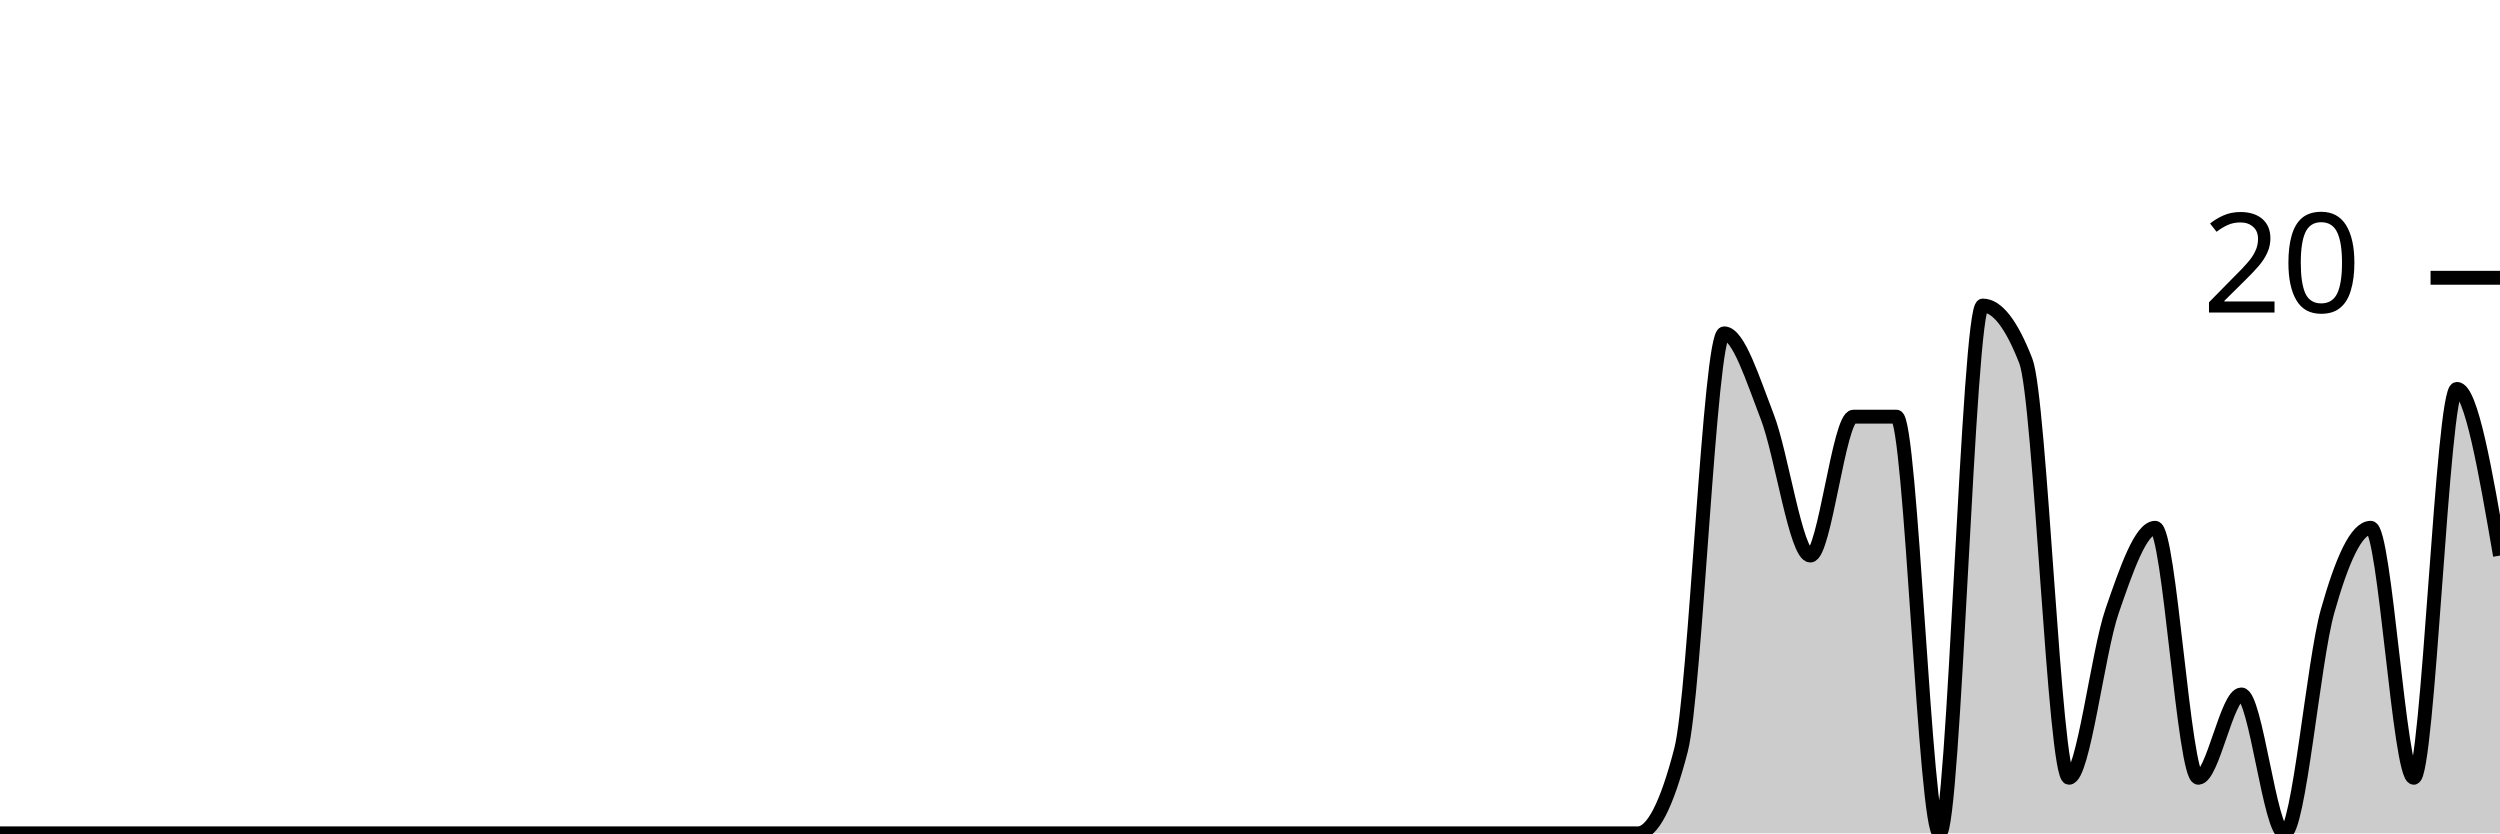
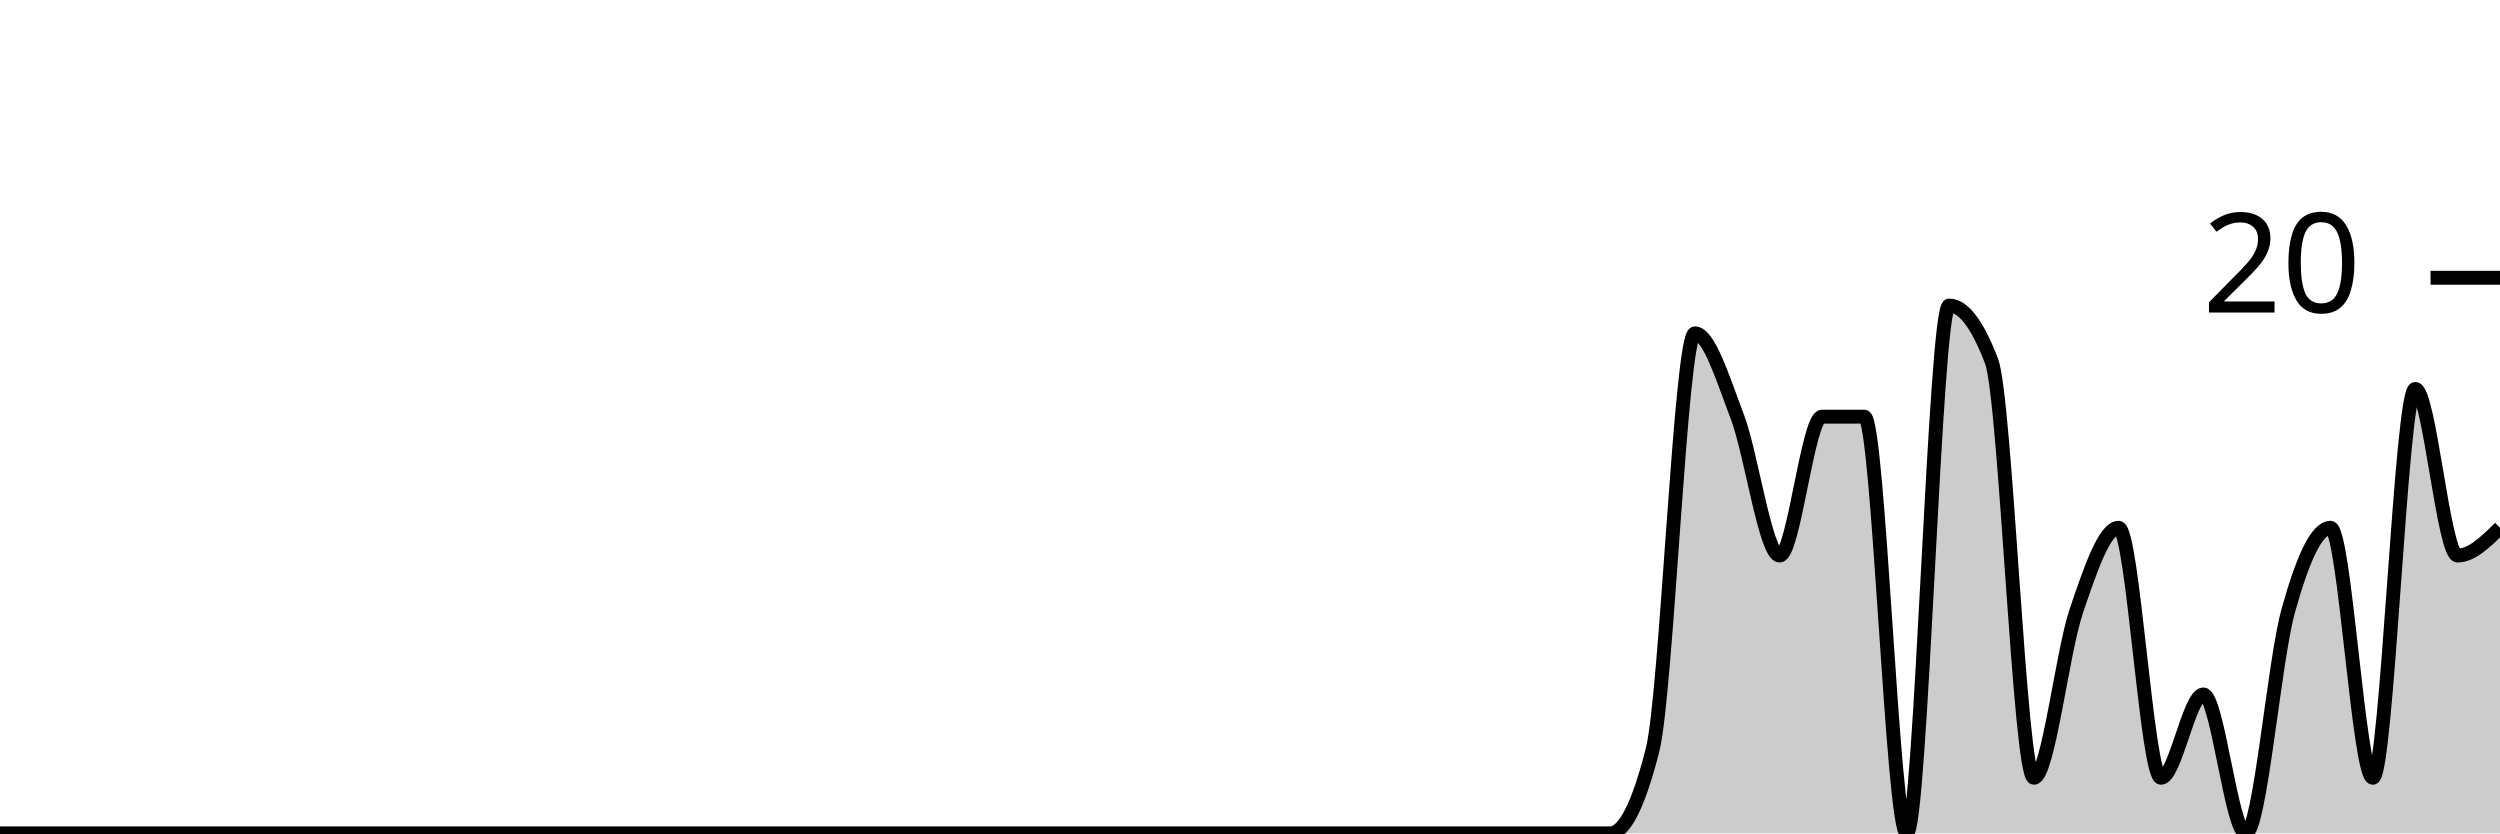
<svg xmlns="http://www.w3.org/2000/svg" viewBox="0 0 180 60">
  <g transform="translate(0,20)">
-     <path class="area" fill="rgba(0, 0, 0, 0.2)" d="M0,40C1.034,40,2.069,40,3.103,40C4.138,40,5.172,40,6.207,40C7.241,40,8.276,40,9.31,40C10.345,40,11.379,40,12.414,40C13.448,40,14.483,40,15.517,40C16.552,40,17.586,40,18.621,40C19.655,40,20.69,40,21.724,40C22.759,40,23.793,40,24.828,40C25.862,40,26.897,40,27.931,40C28.966,40,30,40,31.034,40C32.069,40,33.103,40,34.138,40C35.172,40,36.207,40,37.241,40C38.276,40,39.31,40,40.345,40C41.379,40,42.414,40,43.448,40C44.483,40,45.517,40,46.552,40C47.586,40,48.621,40,49.655,40C50.69,40,51.724,40,52.759,40C53.793,40,54.828,40,55.862,40C56.897,40,57.931,40,58.966,40C60,40,61.034,40,62.069,40C63.103,40,64.138,40,65.172,40C66.207,40,67.241,40,68.276,40C69.31,40,70.345,40,71.379,40C72.414,40,73.448,40,74.483,40C75.517,40,76.552,40,77.586,40C78.621,40,79.655,40,80.69,40C81.724,40,82.759,40,83.793,40C84.828,40,85.862,40,86.897,40C87.931,40,88.966,40,90,40C91.034,40,92.069,40,93.103,40C94.138,40,95.172,40,96.207,40C97.241,40,98.276,40,99.31,40C100.345,40,101.379,40,102.414,40C103.448,40,104.483,40,105.517,40C106.552,40,107.586,40,108.621,40C109.655,40,110.69,40,111.724,40C112.759,40,113.793,40,114.828,40C115.862,40,116.897,40,117.931,40C118.966,40,120,38,121.034,34C122.069,30,123.103,4,124.138,4C125.172,4,126.207,7.333,127.241,10C128.276,12.667,129.31,20,130.345,20C131.379,20,132.414,10,133.448,10C134.483,10,135.517,10,136.552,10C137.586,10,138.621,40,139.655,40C140.69,40,141.724,2,142.759,2C143.793,2,144.828,3.333,145.862,6C146.897,8.667,147.931,36,148.966,36C150,36,151.034,27,152.069,24C153.103,21,154.138,18,155.172,18C156.207,18,157.241,36,158.276,36C159.31,36,160.345,30,161.379,30C162.414,30,163.448,40,164.483,40C165.517,40,166.552,27.667,167.586,24C168.621,20.333,169.655,18,170.69,18C171.724,18,172.759,36,173.793,36C174.828,36,175.862,8,176.897,8C177.931,8,178.966,14,180,20L180,40C178.966,40,177.931,40,176.897,40C175.862,40,174.828,40,173.793,40C172.759,40,171.724,40,170.69,40C169.655,40,168.621,40,167.586,40C166.552,40,165.517,40,164.483,40C163.448,40,162.414,40,161.379,40C160.345,40,159.31,40,158.276,40C157.241,40,156.207,40,155.172,40C154.138,40,153.103,40,152.069,40C151.034,40,150,40,148.966,40C147.931,40,146.897,40,145.862,40C144.828,40,143.793,40,142.759,40C141.724,40,140.69,40,139.655,40C138.621,40,137.586,40,136.552,40C135.517,40,134.483,40,133.448,40C132.414,40,131.379,40,130.345,40C129.31,40,128.276,40,127.241,40C126.207,40,125.172,40,124.138,40C123.103,40,122.069,40,121.034,40C120,40,118.966,40,117.931,40C116.897,40,115.862,40,114.828,40C113.793,40,112.759,40,111.724,40C110.69,40,109.655,40,108.621,40C107.586,40,106.552,40,105.517,40C104.483,40,103.448,40,102.414,40C101.379,40,100.345,40,99.31,40C98.276,40,97.241,40,96.207,40C95.172,40,94.138,40,93.103,40C92.069,40,91.034,40,90,40C88.966,40,87.931,40,86.897,40C85.862,40,84.828,40,83.793,40C82.759,40,81.724,40,80.69,40C79.655,40,78.621,40,77.586,40C76.552,40,75.517,40,74.483,40C73.448,40,72.414,40,71.379,40C70.345,40,69.31,40,68.276,40C67.241,40,66.207,40,65.172,40C64.138,40,63.103,40,62.069,40C61.034,40,60,40,58.966,40C57.931,40,56.897,40,55.862,40C54.828,40,53.793,40,52.759,40C51.724,40,50.69,40,49.655,40C48.621,40,47.586,40,46.552,40C45.517,40,44.483,40,43.448,40C42.414,40,41.379,40,40.345,40C39.31,40,38.276,40,37.241,40C36.207,40,35.172,40,34.138,40C33.103,40,32.069,40,31.034,40C30,40,28.966,40,27.931,40C26.897,40,25.862,40,24.828,40C23.793,40,22.759,40,21.724,40C20.69,40,19.655,40,18.621,40C17.586,40,16.552,40,15.517,40C14.483,40,13.448,40,12.414,40C11.379,40,10.345,40,9.31,40C8.276,40,7.241,40,6.207,40C5.172,40,4.138,40,3.103,40C2.069,40,1.034,40,0,40Z" />
-     <path class="line" stroke="black" fill="none" d="M0,40C1.034,40,2.069,40,3.103,40C4.138,40,5.172,40,6.207,40C7.241,40,8.276,40,9.31,40C10.345,40,11.379,40,12.414,40C13.448,40,14.483,40,15.517,40C16.552,40,17.586,40,18.621,40C19.655,40,20.69,40,21.724,40C22.759,40,23.793,40,24.828,40C25.862,40,26.897,40,27.931,40C28.966,40,30,40,31.034,40C32.069,40,33.103,40,34.138,40C35.172,40,36.207,40,37.241,40C38.276,40,39.31,40,40.345,40C41.379,40,42.414,40,43.448,40C44.483,40,45.517,40,46.552,40C47.586,40,48.621,40,49.655,40C50.69,40,51.724,40,52.759,40C53.793,40,54.828,40,55.862,40C56.897,40,57.931,40,58.966,40C60,40,61.034,40,62.069,40C63.103,40,64.138,40,65.172,40C66.207,40,67.241,40,68.276,40C69.31,40,70.345,40,71.379,40C72.414,40,73.448,40,74.483,40C75.517,40,76.552,40,77.586,40C78.621,40,79.655,40,80.69,40C81.724,40,82.759,40,83.793,40C84.828,40,85.862,40,86.897,40C87.931,40,88.966,40,90,40C91.034,40,92.069,40,93.103,40C94.138,40,95.172,40,96.207,40C97.241,40,98.276,40,99.31,40C100.345,40,101.379,40,102.414,40C103.448,40,104.483,40,105.517,40C106.552,40,107.586,40,108.621,40C109.655,40,110.69,40,111.724,40C112.759,40,113.793,40,114.828,40C115.862,40,116.897,40,117.931,40C118.966,40,120,38,121.034,34C122.069,30,123.103,4,124.138,4C125.172,4,126.207,7.333,127.241,10C128.276,12.667,129.31,20,130.345,20C131.379,20,132.414,10,133.448,10C134.483,10,135.517,10,136.552,10C137.586,10,138.621,40,139.655,40C140.69,40,141.724,2,142.759,2C143.793,2,144.828,3.333,145.862,6C146.897,8.667,147.931,36,148.966,36C150,36,151.034,27,152.069,24C153.103,21,154.138,18,155.172,18C156.207,18,157.241,36,158.276,36C159.31,36,160.345,30,161.379,30C162.414,30,163.448,40,164.483,40C165.517,40,166.552,27.667,167.586,24C168.621,20.333,169.655,18,170.69,18C171.724,18,172.759,36,173.793,36C174.828,36,175.862,8,176.897,8C177.931,8,178.966,14,180,20" />
+     <path class="area" fill="rgba(0, 0, 0, 0.2)" d="M0,40C1.017,40,2.034,40,3.051,40C4.068,40,5.085,40,6.102,40C7.119,40,8.136,40,9.153,40C10.169,40,11.186,40,12.203,40C13.22,40,14.237,40,15.254,40C16.271,40,17.288,40,18.305,40C19.322,40,20.339,40,21.356,40C22.373,40,23.39,40,24.407,40C25.424,40,26.441,40,27.458,40C28.475,40,29.492,40,30.508,40C31.525,40,32.542,40,33.559,40C34.576,40,35.593,40,36.61,40C37.627,40,38.644,40,39.661,40C40.678,40,41.695,40,42.712,40C43.729,40,44.746,40,45.763,40C46.78,40,47.797,40,48.814,40C49.831,40,50.847,40,51.864,40C52.881,40,53.898,40,54.915,40C55.932,40,56.949,40,57.966,40C58.983,40,60,40,61.017,40C62.034,40,63.051,40,64.068,40C65.085,40,66.102,40,67.119,40C68.136,40,69.153,40,70.169,40C71.186,40,72.203,40,73.22,40C74.237,40,75.254,40,76.271,40C77.288,40,78.305,40,79.322,40C80.339,40,81.356,40,82.373,40C83.39,40,84.407,40,85.424,40C86.441,40,87.458,40,88.475,40C89.492,40,90.508,40,91.525,40C92.542,40,93.559,40,94.576,40C95.593,40,96.61,40,97.627,40C98.644,40,99.661,40,100.678,40C101.695,40,102.712,40,103.729,40C104.746,40,105.763,40,106.78,40C107.797,40,108.814,40,109.831,40C110.847,40,111.864,40,112.881,40C113.898,40,114.915,40,115.932,40C116.949,40,117.966,38,118.983,34C120,30,121.017,4,122.034,4C123.051,4,124.068,7.333,125.085,10C126.102,12.667,127.119,20,128.136,20C129.153,20,130.169,10,131.186,10C132.203,10,133.22,10,134.237,10C135.254,10,136.271,40,137.288,40C138.305,40,139.322,2,140.339,2C141.356,2,142.373,3.333,143.39,6C144.407,8.667,145.424,36,146.441,36C147.458,36,148.475,27,149.492,24C150.508,21,151.525,18,152.542,18C153.559,18,154.576,36,155.593,36C156.61,36,157.627,30,158.644,30C159.661,30,160.678,40,161.695,40C162.712,40,163.729,27.667,164.746,24C165.763,20.333,166.78,18,167.797,18C168.814,18,169.831,36,170.847,36C171.864,36,172.881,8,173.898,8C174.915,8,175.932,20,176.949,20C177.966,20,178.983,19,180,18L180,40C178.983,40,177.966,40,176.949,40C175.932,40,174.915,40,173.898,40C172.881,40,171.864,40,170.847,40C169.831,40,168.814,40,167.797,40C166.78,40,165.763,40,164.746,40C163.729,40,162.712,40,161.695,40C160.678,40,159.661,40,158.644,40C157.627,40,156.61,40,155.593,40C154.576,40,153.559,40,152.542,40C151.525,40,150.508,40,149.492,40C148.475,40,147.458,40,146.441,40C145.424,40,144.407,40,143.39,40C142.373,40,141.356,40,140.339,40C139.322,40,138.305,40,137.288,40C136.271,40,135.254,40,134.237,40C133.22,40,132.203,40,131.186,40C130.169,40,129.153,40,128.136,40C127.119,40,126.102,40,125.085,40C124.068,40,123.051,40,122.034,40C121.017,40,120,40,118.983,40C117.966,40,116.949,40,115.932,40C114.915,40,113.898,40,112.881,40C111.864,40,110.847,40,109.831,40C108.814,40,107.797,40,106.78,40C105.763,40,104.746,40,103.729,40C102.712,40,101.695,40,100.678,40C99.661,40,98.644,40,97.627,40C96.61,40,95.593,40,94.576,40C93.559,40,92.542,40,91.525,40C90.508,40,89.492,40,88.475,40C87.458,40,86.441,40,85.424,40C84.407,40,83.39,40,82.373,40C81.356,40,80.339,40,79.322,40C78.305,40,77.288,40,76.271,40C75.254,40,74.237,40,73.22,40C72.203,40,71.186,40,70.169,40C69.153,40,68.136,40,67.119,40C66.102,40,65.085,40,64.068,40C63.051,40,62.034,40,61.017,40C60,40,58.983,40,57.966,40C56.949,40,55.932,40,54.915,40C53.898,40,52.881,40,51.864,40C50.847,40,49.831,40,48.814,40C47.797,40,46.78,40,45.763,40C44.746,40,43.729,40,42.712,40C41.695,40,40.678,40,39.661,40C38.644,40,37.627,40,36.61,40C35.593,40,34.576,40,33.559,40C32.542,40,31.525,40,30.508,40C29.492,40,28.475,40,27.458,40C26.441,40,25.424,40,24.407,40C23.39,40,22.373,40,21.356,40C20.339,40,19.322,40,18.305,40C17.288,40,16.271,40,15.254,40C14.237,40,13.22,40,12.203,40C11.186,40,10.169,40,9.153,40C8.136,40,7.119,40,6.102,40C5.085,40,4.068,40,3.051,40C2.034,40,1.017,40,0,40Z" />
+     <path class="line" stroke="black" fill="none" d="M0,40C1.017,40,2.034,40,3.051,40C4.068,40,5.085,40,6.102,40C7.119,40,8.136,40,9.153,40C10.169,40,11.186,40,12.203,40C13.22,40,14.237,40,15.254,40C16.271,40,17.288,40,18.305,40C19.322,40,20.339,40,21.356,40C22.373,40,23.39,40,24.407,40C25.424,40,26.441,40,27.458,40C28.475,40,29.492,40,30.508,40C31.525,40,32.542,40,33.559,40C34.576,40,35.593,40,36.61,40C37.627,40,38.644,40,39.661,40C40.678,40,41.695,40,42.712,40C43.729,40,44.746,40,45.763,40C46.78,40,47.797,40,48.814,40C49.831,40,50.847,40,51.864,40C52.881,40,53.898,40,54.915,40C55.932,40,56.949,40,57.966,40C58.983,40,60,40,61.017,40C62.034,40,63.051,40,64.068,40C65.085,40,66.102,40,67.119,40C68.136,40,69.153,40,70.169,40C71.186,40,72.203,40,73.22,40C74.237,40,75.254,40,76.271,40C77.288,40,78.305,40,79.322,40C80.339,40,81.356,40,82.373,40C83.39,40,84.407,40,85.424,40C86.441,40,87.458,40,88.475,40C89.492,40,90.508,40,91.525,40C92.542,40,93.559,40,94.576,40C95.593,40,96.61,40,97.627,40C98.644,40,99.661,40,100.678,40C101.695,40,102.712,40,103.729,40C104.746,40,105.763,40,106.78,40C107.797,40,108.814,40,109.831,40C110.847,40,111.864,40,112.881,40C113.898,40,114.915,40,115.932,40C116.949,40,117.966,38,118.983,34C120,30,121.017,4,122.034,4C123.051,4,124.068,7.333,125.085,10C126.102,12.667,127.119,20,128.136,20C129.153,20,130.169,10,131.186,10C132.203,10,133.22,10,134.237,10C135.254,10,136.271,40,137.288,40C138.305,40,139.322,2,140.339,2C141.356,2,142.373,3.333,143.39,6C144.407,8.667,145.424,36,146.441,36C147.458,36,148.475,27,149.492,24C150.508,21,151.525,18,152.542,18C153.559,18,154.576,36,155.593,36C156.61,36,157.627,30,158.644,30C159.661,30,160.678,40,161.695,40C162.712,40,163.729,27.667,164.746,24C165.763,20.333,166.78,18,167.797,18C168.814,18,169.831,36,170.847,36C171.864,36,172.881,8,173.898,8C174.915,8,175.932,20,176.949,20C177.966,20,178.983,19,180,18" />
    <path class="axis-ceiling" stroke-width="1" stroke="black" fill="none" d="M175,0L180,0" />
    <text class="axis-ceiling-label" font-family="sans-serif" text-anchor="end" font-size="10px" x="170" y="2.5">20</text>
  </g>
</svg>
